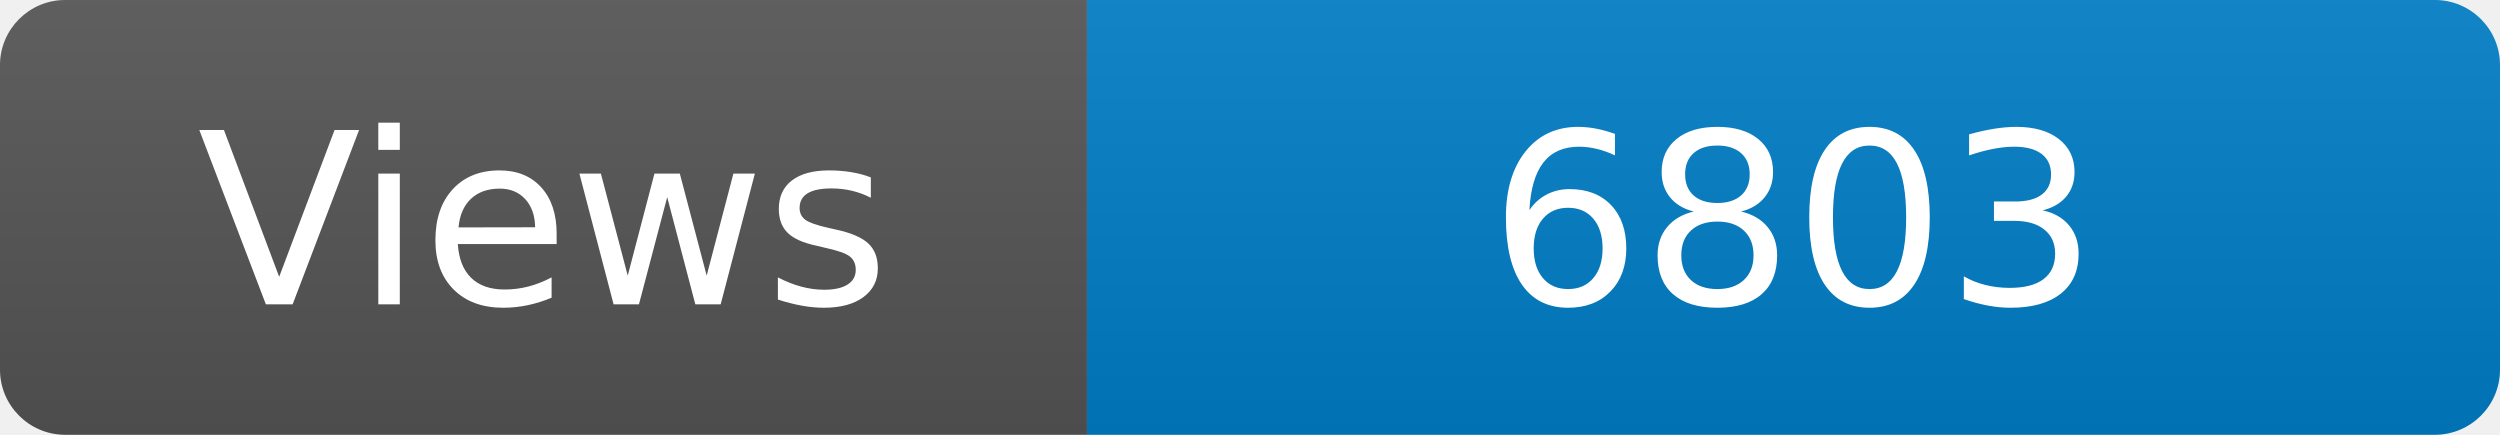
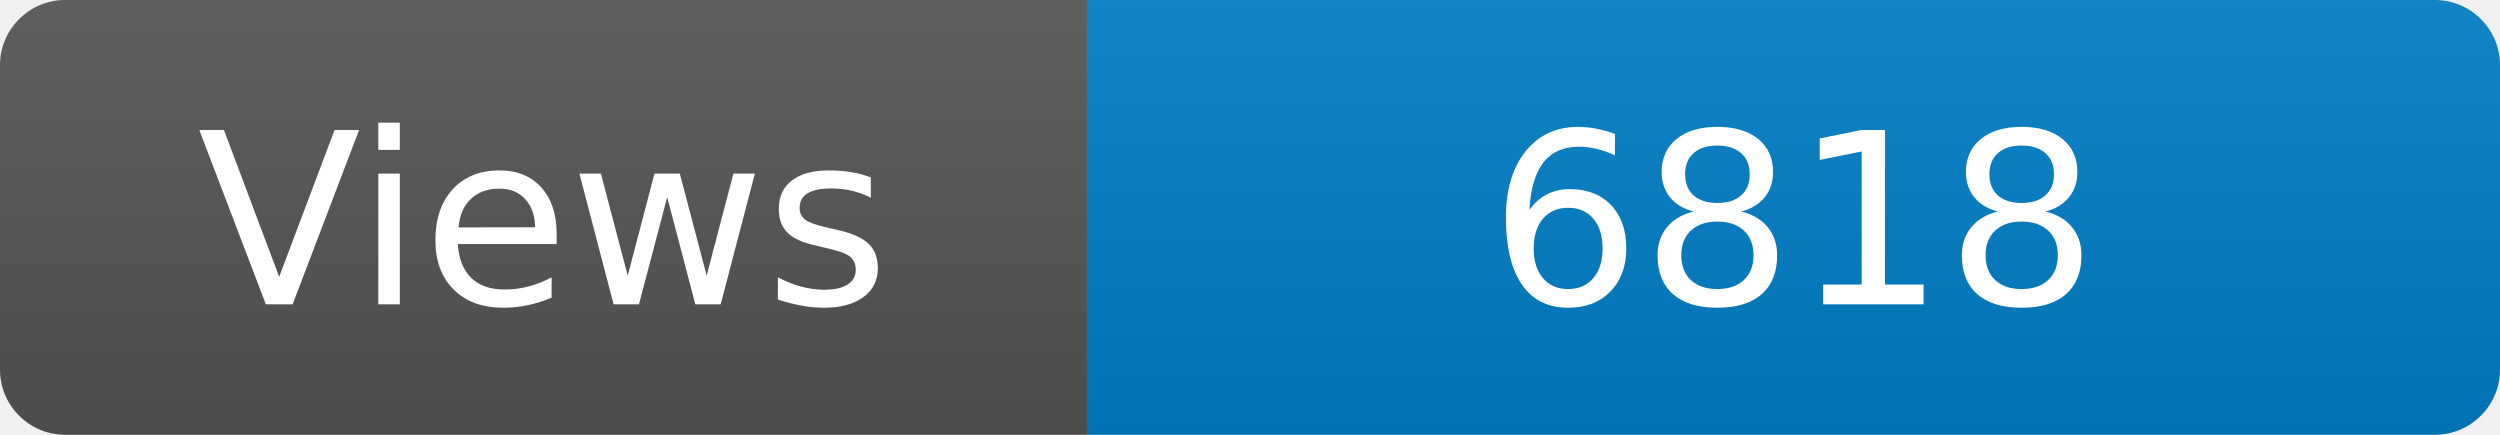
<svg xmlns="http://www.w3.org/2000/svg" width="115" height="20" role="img" aria-label="Maintained?: yes">
  <linearGradient id="s" x2="0" y2="100%">
    <stop offset="0" stop-color="#bbb" stop-opacity=".1" />
    <stop offset="1" stop-opacity=".1" />
  </linearGradient>
  <clipPath id="r">
    <rect width="115" height="20" rx="3" fill="#fff" />
  </clipPath>
  <g clip-path="url(#r)">
    <rect width="50" height="20" fill="#555" />
    <rect x="50" width="160" height="20" fill="#007ec6" />
    <rect width="115" height="20" fill="url(#s)" />
  </g>
  <g fill="#fff" text-anchor="middle" font-family="Verdana,Geneva,DejaVu Sans,sans-serif" font-size="110">
    <text x="250" y="140" transform="scale(.1)" fill="#fff">Views</text>
-     <text x="825" y="140" transform="scale(.1)" fill="#fff">6803</text>
+     <text x="825" y="140" transform="scale(.1)" fill="#fff">6818</text>
  </g>
</svg>
